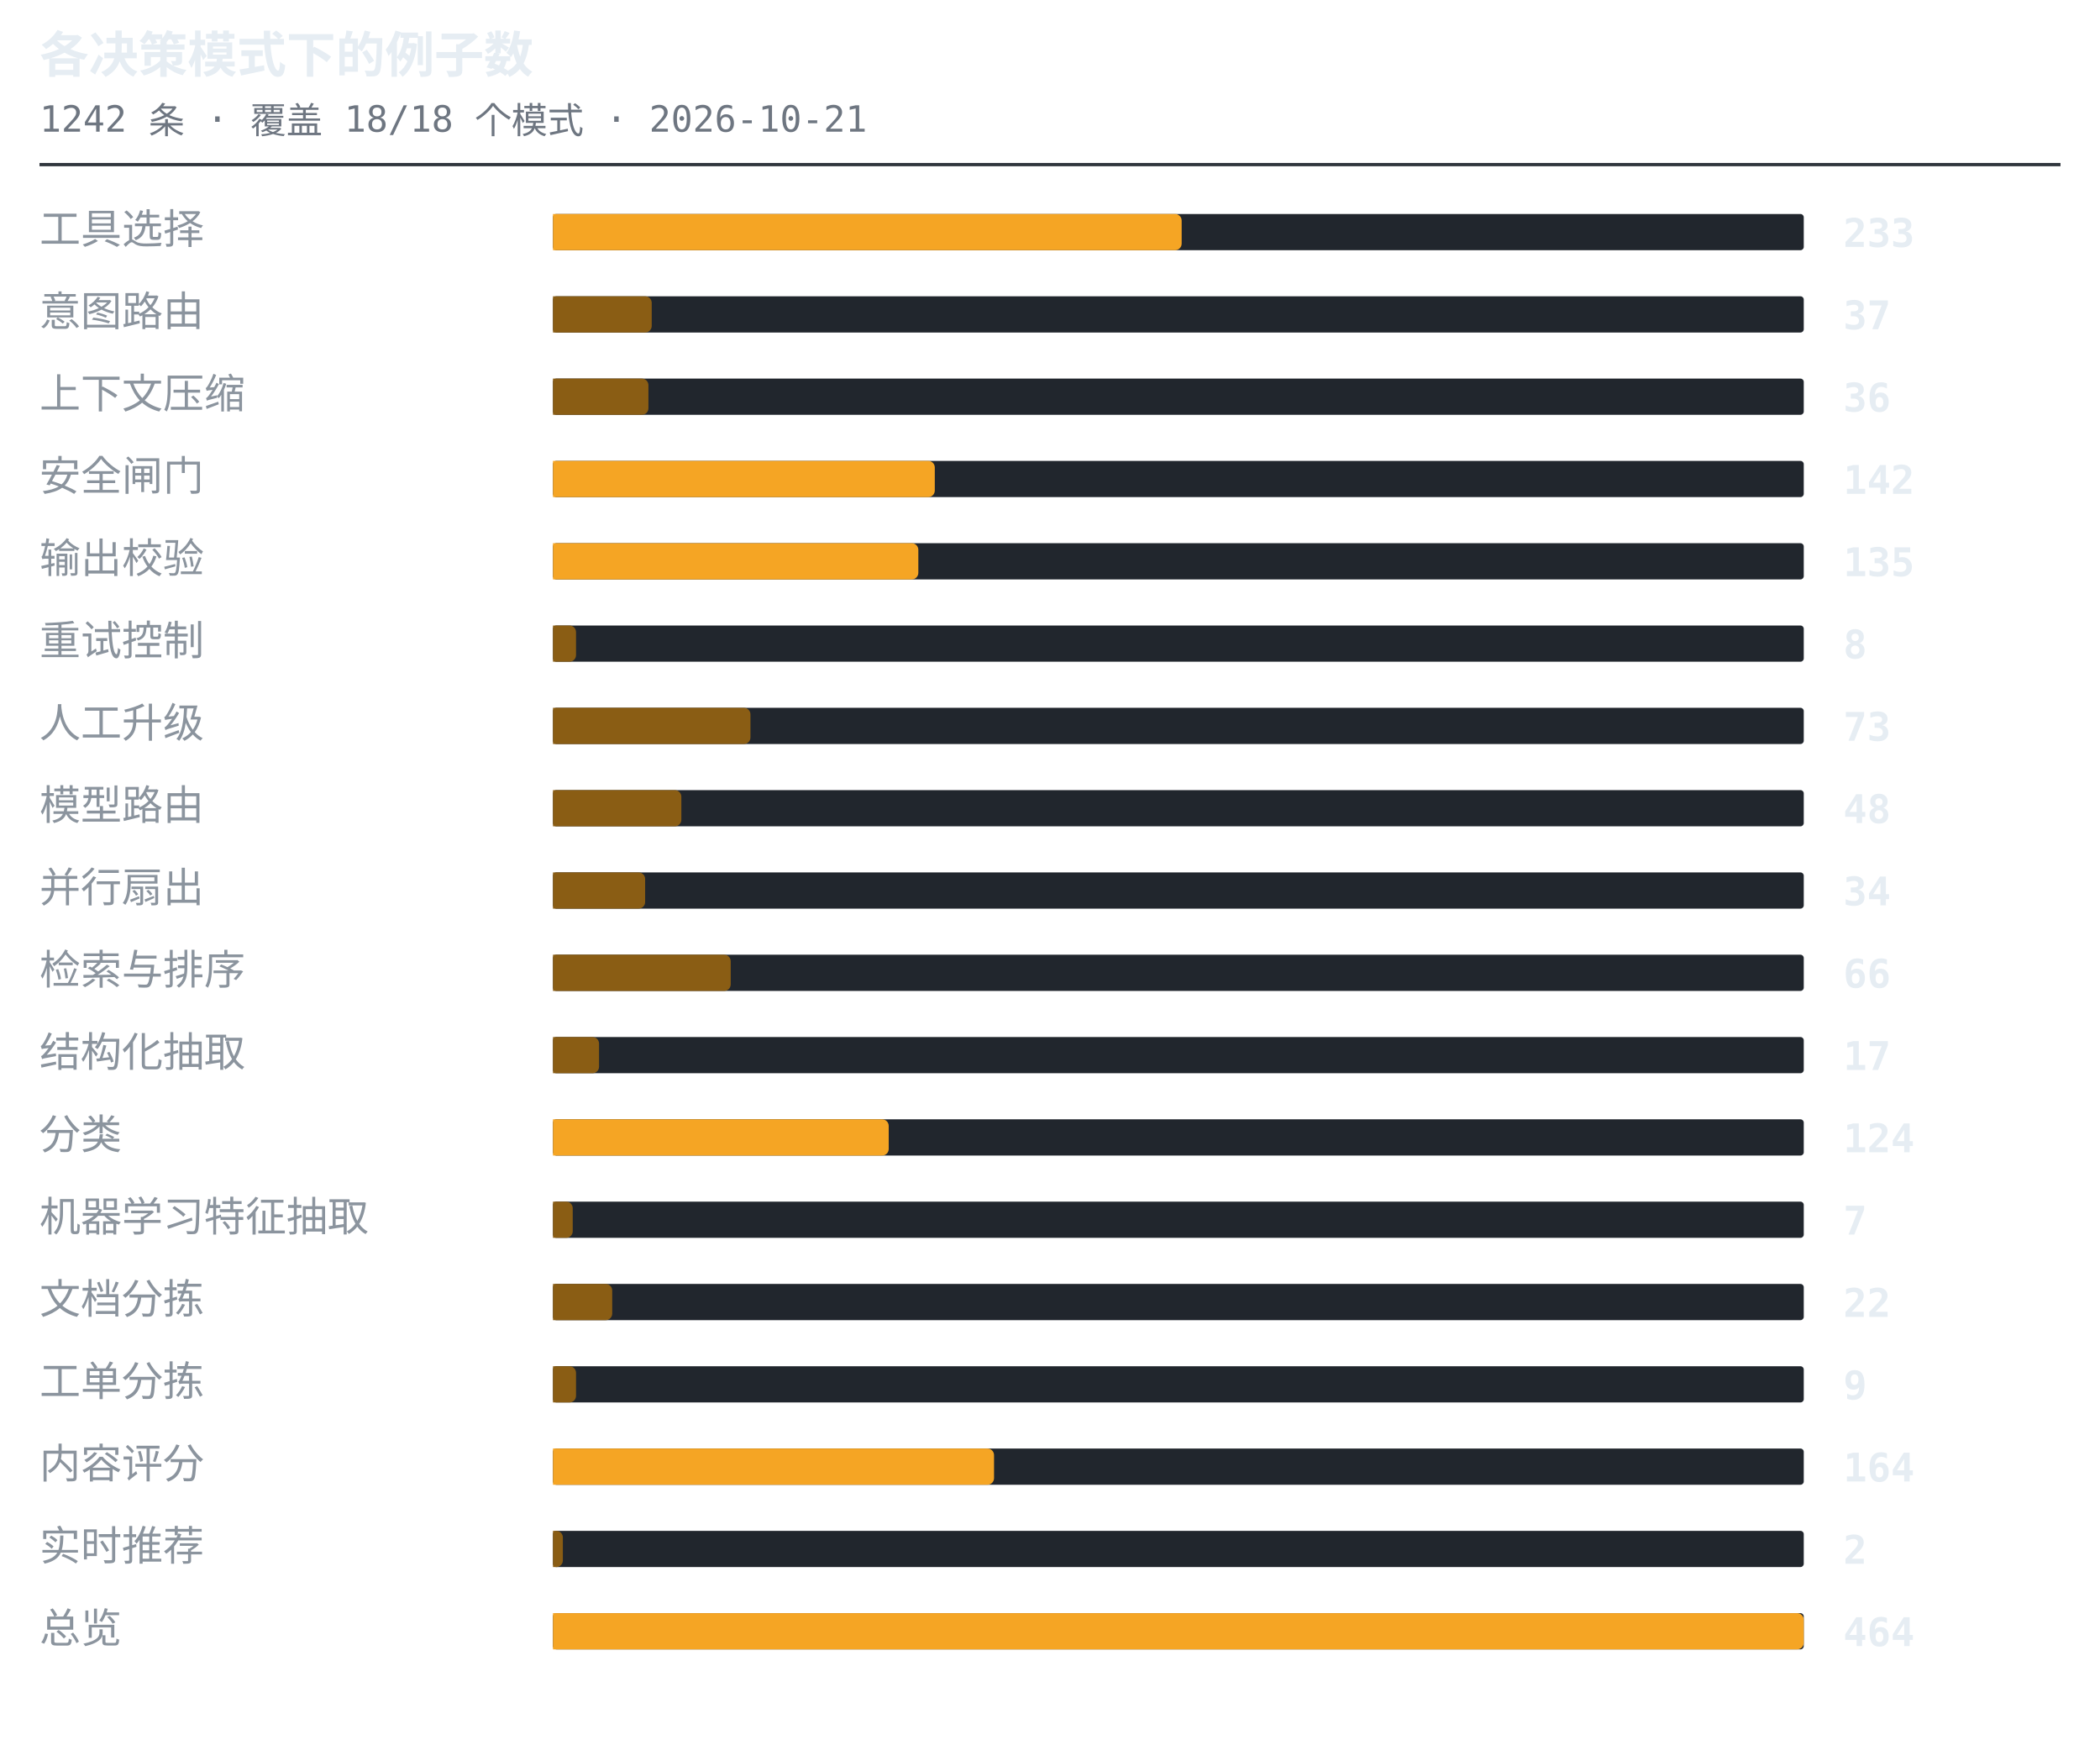
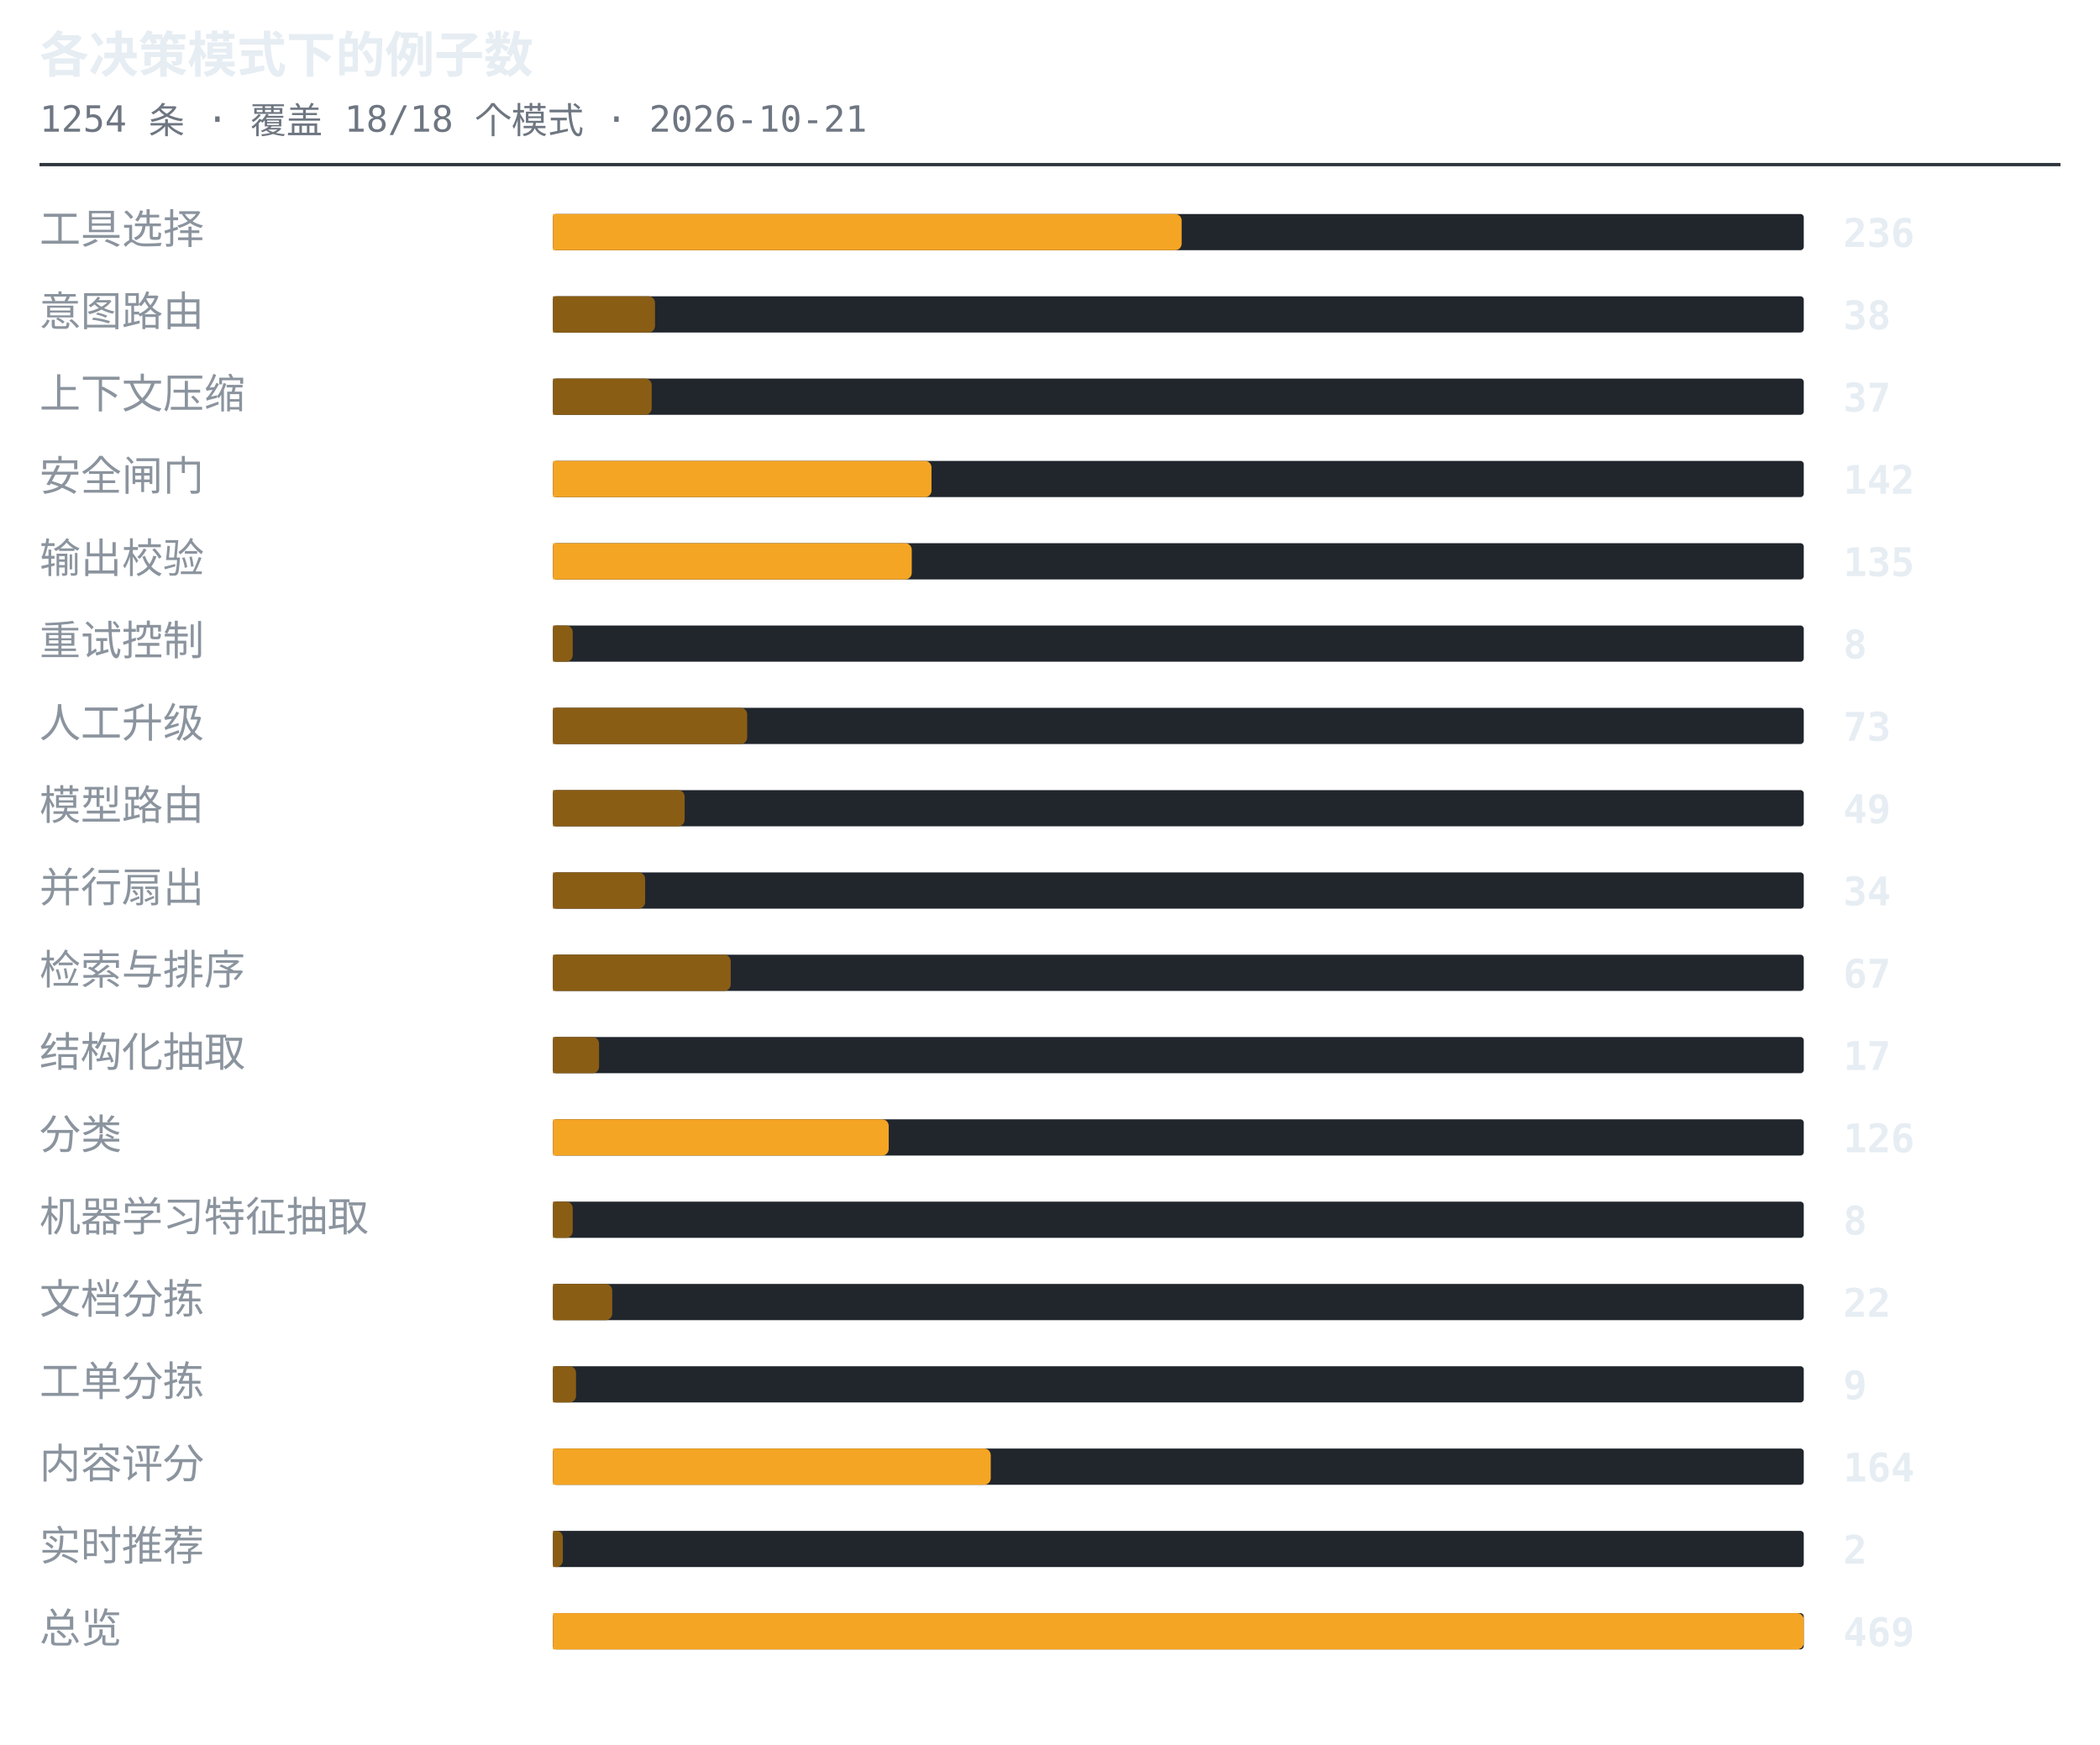
<svg xmlns="http://www.w3.org/2000/svg" width="638" height="530" viewBox="0 0 638 530" role="img" aria-label="各决策模式下的例子数">
  <style>.t{font:600 15px ui-monospace,SFMono-Regular,'SF Mono',Menlo,Consolas,monospace;fill:#e6edf3}.s{font:11px ui-monospace,SFMono-Regular,'SF Mono',Menlo,Consolas,monospace;fill:#6e7681}.l{font:12.5px -apple-system,BlinkMacSystemFont,'Segoe UI',Helvetica,Arial,sans-serif;fill:#8b949e}.n{font:600 12px ui-monospace,SFMono-Regular,'SF Mono',Menlo,Consolas,monospace;fill:#e6edf3}.g{font:italic 11px -apple-system,BlinkMacSystemFont,'Segoe UI',Helvetica,Arial,sans-serif;fill:#6e7681}</style>
  <text x="12" y="22" class="t">各决策模式下的例子数</text>
-   <text x="12" y="40" class="s">1242 条 · 覆盖 18/18 个模式 · 2026-10-21</text>
+   <text x="12" y="40" class="s">1254 条 · 覆盖 18/18 个模式 · 2026-10-21</text>
  <line x1="12" y1="50" x2="626" y2="50" stroke="#30363d" stroke-width="1" />
  <text x="12" y="74" class="l">工具选择</text>
  <rect x="168" y="65" width="380" height="11" rx="1" fill="#21262d" />
  <path d="M168 65h189a2 2 0 0 1 2 2v7a2 2 0 0 1-2 2h-189z" fill="#f5a524" />
-   <text x="560" y="75" class="n">233</text>
+   <text x="560" y="75" class="n">236</text>
  <text x="12" y="99" class="l">意图路由</text>
  <rect x="168" y="90" width="380" height="11" rx="1" fill="#21262d" />
-   <path d="M168 90h28a2 2 0 0 1 2 2v7a2 2 0 0 1-2 2h-28z" fill="#8a5d14" />
-   <text x="560" y="100" class="n">37</text>
+   <path d="M168 90h29a2 2 0 0 1 2 2v7a2 2 0 0 1-2 2h-29z" fill="#8a5d14" />
+   <text x="560" y="100" class="n">38</text>
  <text x="12" y="124" class="l">上下文压缩</text>
  <rect x="168" y="115" width="380" height="11" rx="1" fill="#21262d" />
-   <path d="M168 115h27a2 2 0 0 1 2 2v7a2 2 0 0 1-2 2h-27z" fill="#8a5d14" />
-   <text x="560" y="125" class="n">36</text>
+   <path d="M168 115h28a2 2 0 0 1 2 2v7a2 2 0 0 1-2 2h-28z" fill="#8a5d14" />
+   <text x="560" y="125" class="n">37</text>
  <text x="12" y="149" class="l">安全闸门</text>
  <rect x="168" y="140" width="380" height="11" rx="1" fill="#21262d" />
-   <path d="M168 140h114a2 2 0 0 1 2 2v7a2 2 0 0 1-2 2h-114z" fill="#f5a524" />
+   <path d="M168 140h113a2 2 0 0 1 2 2v7a2 2 0 0 1-2 2h-113z" fill="#f5a524" />
  <text x="560" y="150" class="n">142</text>
  <text x="12" y="174" class="l">输出校验</text>
  <rect x="168" y="165" width="380" height="11" rx="1" fill="#21262d" />
-   <path d="M168 165h109a2 2 0 0 1 2 2v7a2 2 0 0 1-2 2h-109z" fill="#f5a524" />
+   <path d="M168 165h107a2 2 0 0 1 2 2v7a2 2 0 0 1-2 2h-107z" fill="#f5a524" />
  <text x="560" y="175" class="n">135</text>
  <text x="12" y="199" class="l">重试控制</text>
  <rect x="168" y="190" width="380" height="11" rx="1" fill="#21262d" />
-   <path d="M168 190h5a2 2 0 0 1 2 2v7a2 2 0 0 1-2 2h-5z" fill="#8a5d14" />
+   <path d="M168 190h4a2 2 0 0 1 2 2v7a2 2 0 0 1-2 2h-4z" fill="#8a5d14" />
  <text x="560" y="200" class="n">8</text>
  <text x="12" y="224" class="l">人工升级</text>
  <rect x="168" y="215" width="380" height="11" rx="1" fill="#21262d" />
-   <path d="M168 215h58a2 2 0 0 1 2 2v7a2 2 0 0 1-2 2h-58z" fill="#8a5d14" />
+   <path d="M168 215h57a2 2 0 0 1 2 2v7a2 2 0 0 1-2 2h-57z" fill="#8a5d14" />
  <text x="560" y="225" class="n">73</text>
  <text x="12" y="249" class="l">模型路由</text>
  <rect x="168" y="240" width="380" height="11" rx="1" fill="#21262d" />
-   <path d="M168 240h37a2 2 0 0 1 2 2v7a2 2 0 0 1-2 2h-37z" fill="#8a5d14" />
-   <text x="560" y="250" class="n">48</text>
+   <path d="M168 240h38a2 2 0 0 1 2 2v7a2 2 0 0 1-2 2h-38z" fill="#8a5d14" />
+   <text x="560" y="250" class="n">49</text>
  <text x="12" y="274" class="l">并行扇出</text>
  <rect x="168" y="265" width="380" height="11" rx="1" fill="#21262d" />
  <path d="M168 265h26a2 2 0 0 1 2 2v7a2 2 0 0 1-2 2h-26z" fill="#8a5d14" />
  <text x="560" y="275" class="n">34</text>
  <text x="12" y="299" class="l">检索与排序</text>
  <rect x="168" y="290" width="380" height="11" rx="1" fill="#21262d" />
  <path d="M168 290h52a2 2 0 0 1 2 2v7a2 2 0 0 1-2 2h-52z" fill="#8a5d14" />
-   <text x="560" y="300" class="n">66</text>
+   <text x="560" y="300" class="n">67</text>
  <text x="12" y="324" class="l">结构化抽取</text>
  <rect x="168" y="315" width="380" height="11" rx="1" fill="#21262d" />
  <path d="M168 315h12a2 2 0 0 1 2 2v7a2 2 0 0 1-2 2h-12z" fill="#8a5d14" />
  <text x="560" y="325" class="n">17</text>
  <text x="12" y="349" class="l">分类</text>
  <rect x="168" y="340" width="380" height="11" rx="1" fill="#21262d" />
  <path d="M168 340h100a2 2 0 0 1 2 2v7a2 2 0 0 1-2 2h-100z" fill="#f5a524" />
-   <text x="560" y="350" class="n">124</text>
+   <text x="560" y="350" class="n">126</text>
  <text x="12" y="374" class="l">机器学习特征抽取</text>
  <rect x="168" y="365" width="380" height="11" rx="1" fill="#21262d" />
  <path d="M168 365h4a2 2 0 0 1 2 2v7a2 2 0 0 1-2 2h-4z" fill="#8a5d14" />
-   <text x="560" y="375" class="n">7</text>
+   <text x="560" y="375" class="n">8</text>
  <text x="12" y="399" class="l">文档分拣</text>
  <rect x="168" y="390" width="380" height="11" rx="1" fill="#21262d" />
  <path d="M168 390h16a2 2 0 0 1 2 2v7a2 2 0 0 1-2 2h-16z" fill="#8a5d14" />
  <text x="560" y="400" class="n">22</text>
  <text x="12" y="424" class="l">工单分拣</text>
  <rect x="168" y="415" width="380" height="11" rx="1" fill="#21262d" />
  <path d="M168 415h5a2 2 0 0 1 2 2v7a2 2 0 0 1-2 2h-5z" fill="#8a5d14" />
  <text x="560" y="425" class="n">9</text>
  <text x="12" y="449" class="l">内容评分</text>
  <rect x="168" y="440" width="380" height="11" rx="1" fill="#21262d" />
-   <path d="M168 440h132a2 2 0 0 1 2 2v7a2 2 0 0 1-2 2h-132z" fill="#f5a524" />
+   <path d="M168 440h131a2 2 0 0 1 2 2v7a2 2 0 0 1-2 2h-131z" fill="#f5a524" />
  <text x="560" y="450" class="n">164</text>
  <text x="12" y="474" class="l">实时推荐</text>
  <rect x="168" y="465" width="380" height="11" rx="1" fill="#21262d" />
  <path d="M168 465h1a2 2 0 0 1 2 2v7a2 2 0 0 1-2 2h-1z" fill="#8a5d14" />
  <text x="560" y="475" class="n">2</text>
  <text x="12" y="499" class="l">总览</text>
  <rect x="168" y="490" width="380" height="11" rx="1" fill="#21262d" />
  <path d="M168 490h378a2 2 0 0 1 2 2v7a2 2 0 0 1-2 2h-378z" fill="#f5a524" />
-   <text x="560" y="500" class="n">464</text>
+   <text x="560" y="500" class="n">469</text>
</svg>
